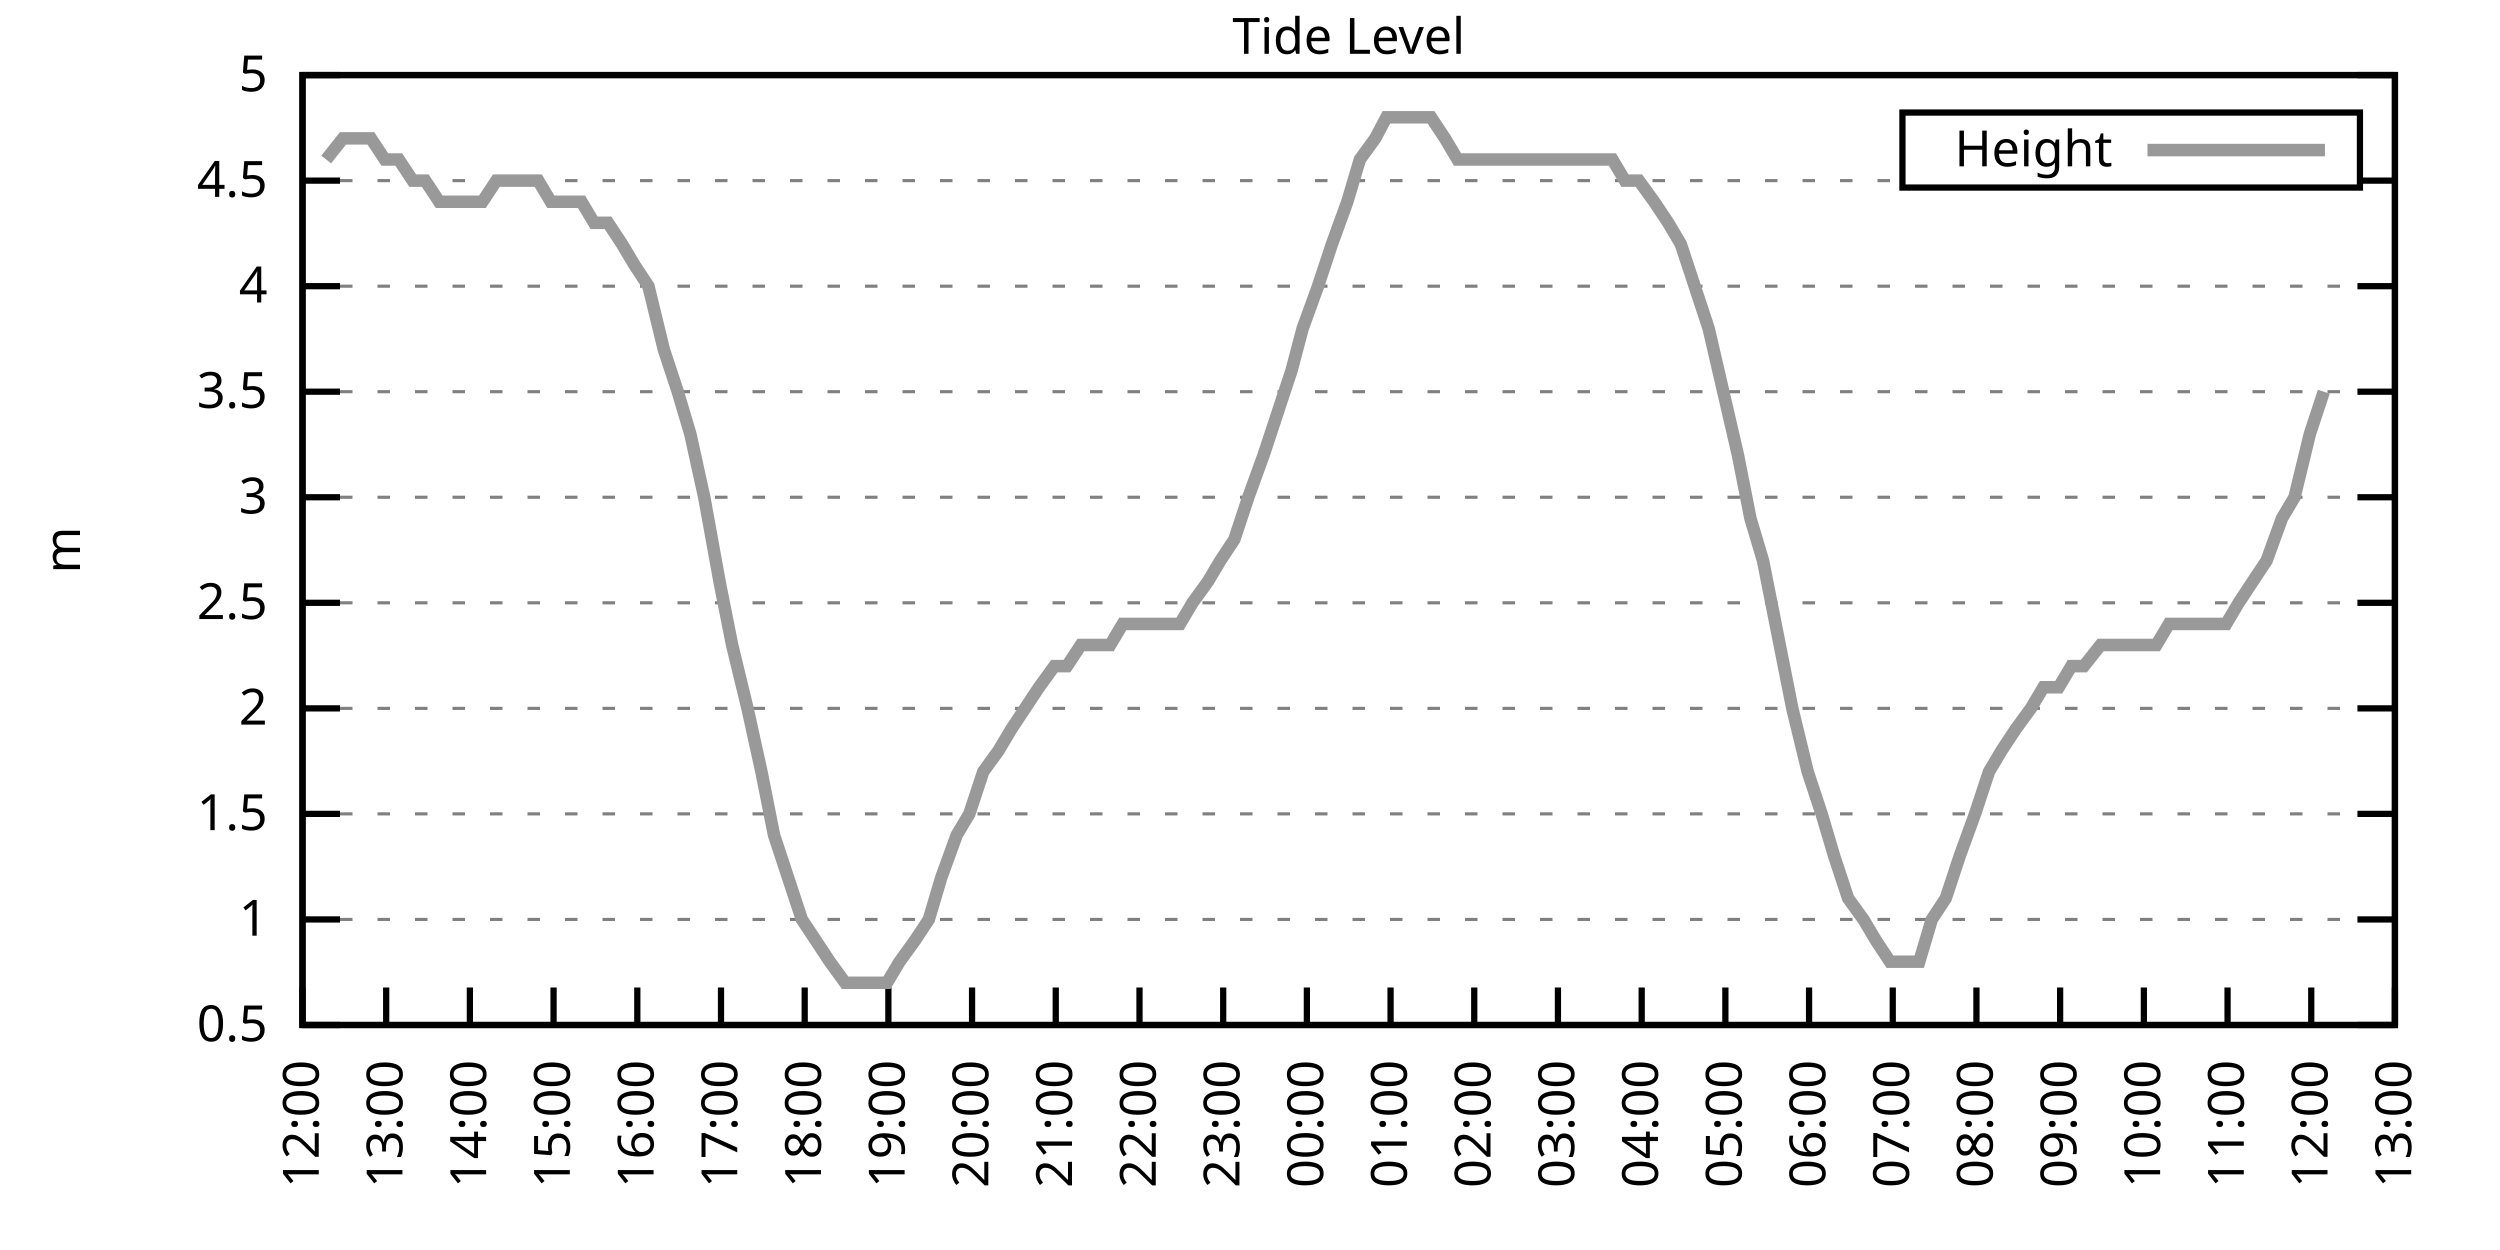
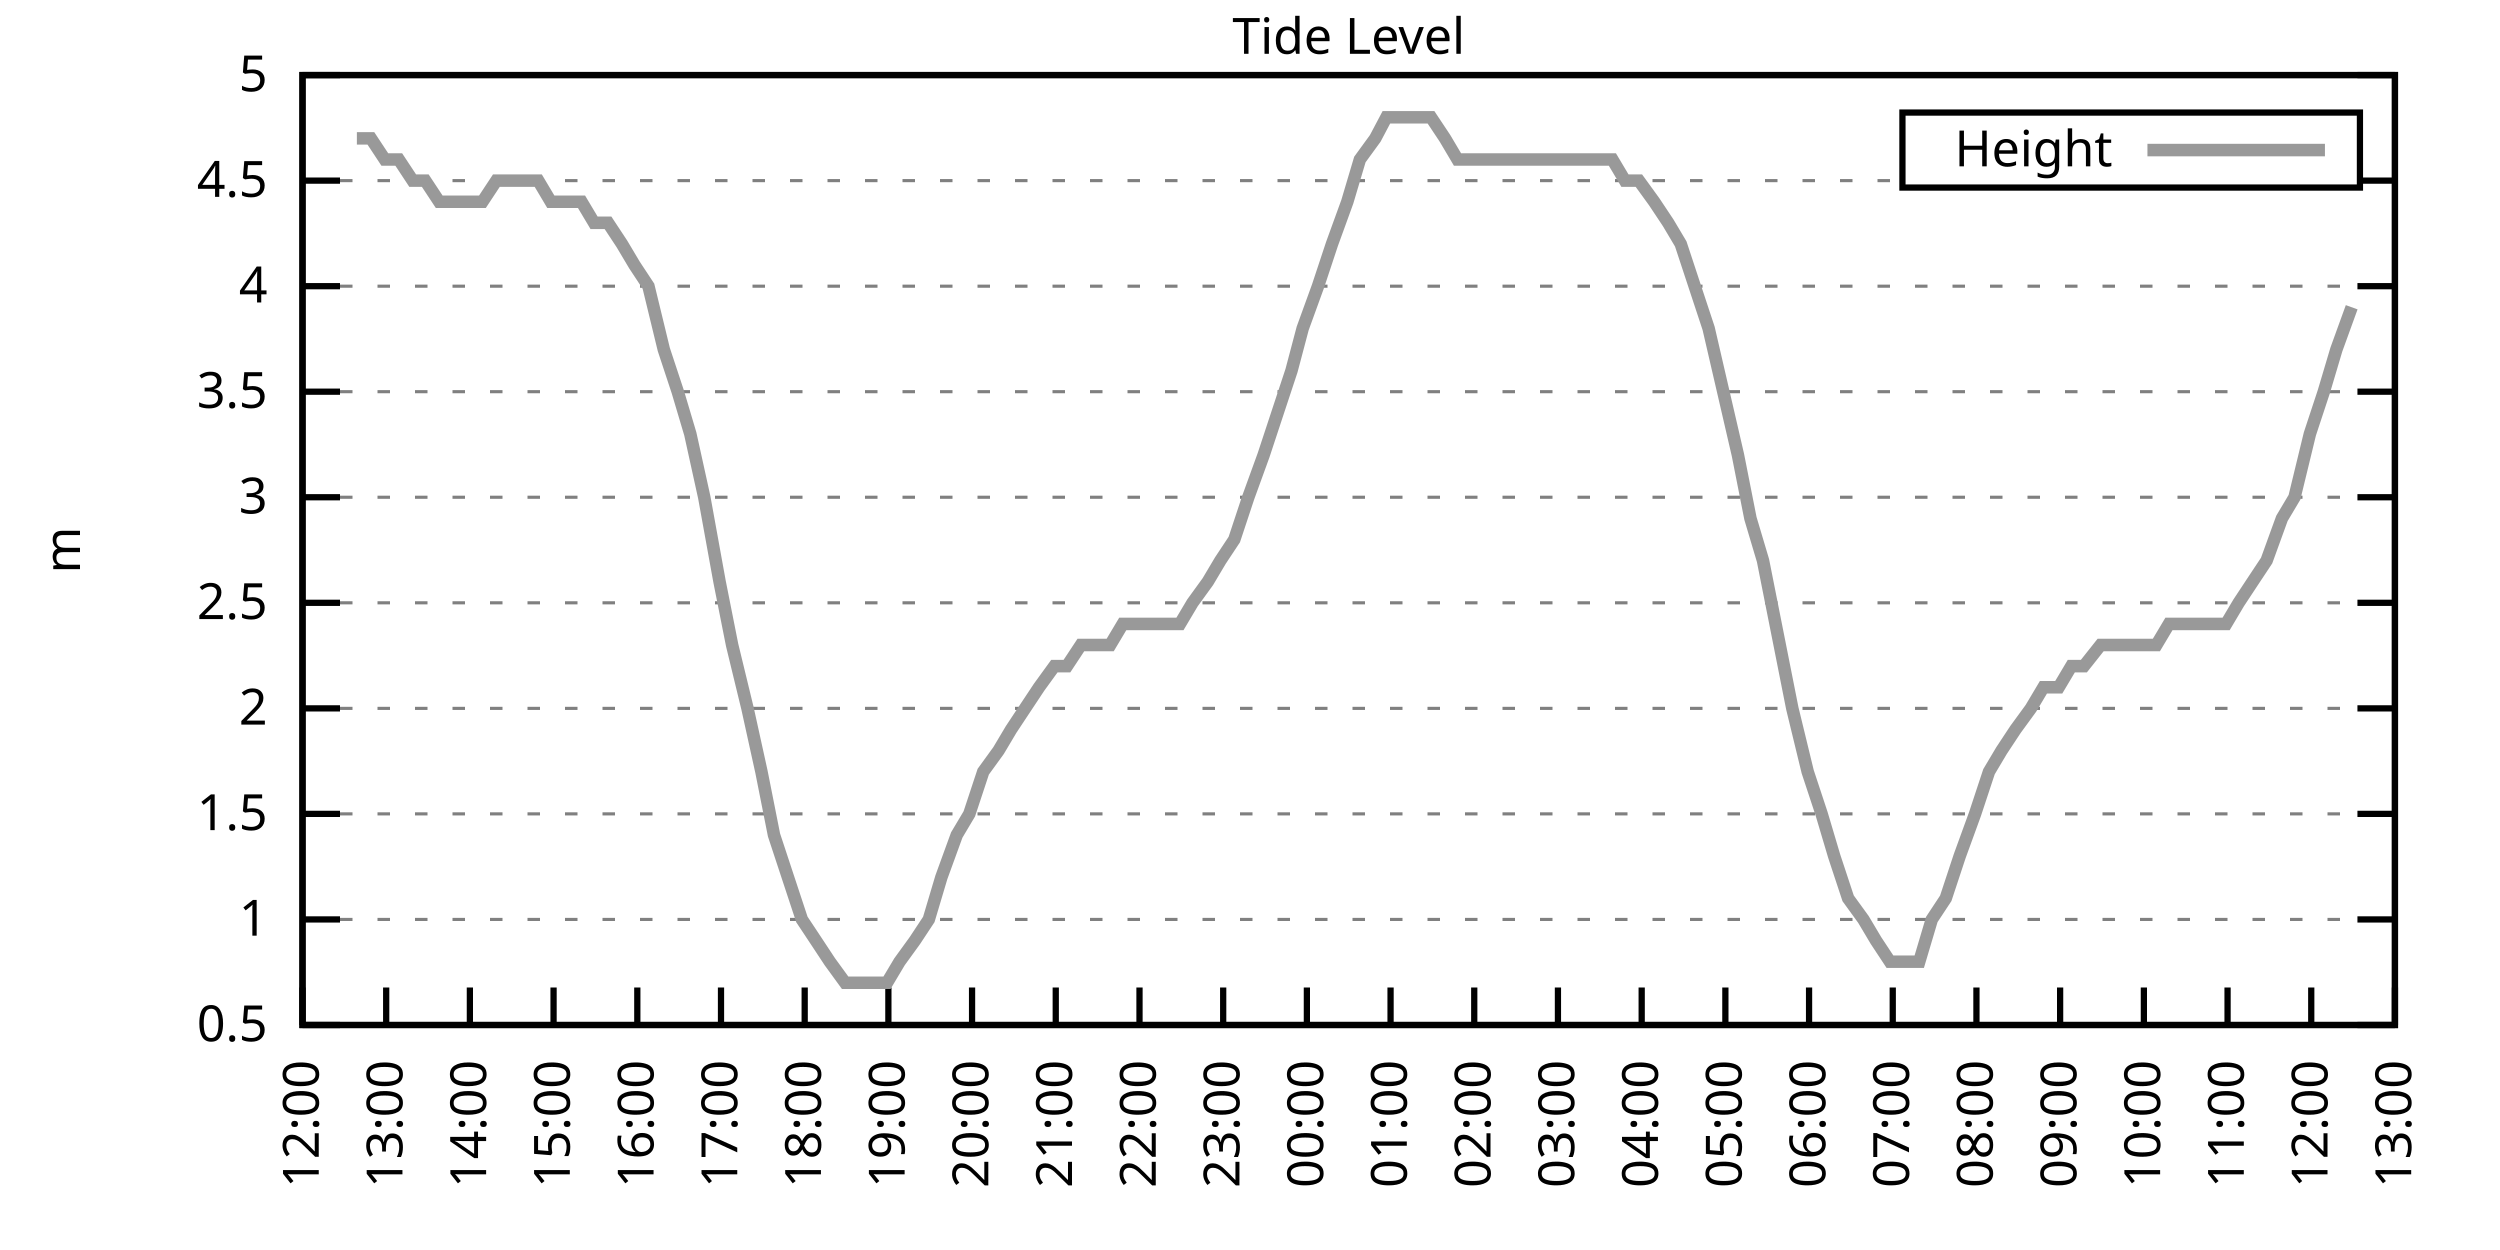
<svg xmlns="http://www.w3.org/2000/svg" xmlns:xlink="http://www.w3.org/1999/xlink" width="400" height="200" viewBox="0 0 400 200">
  <g id="gnuplot_canvas">
    <rect x="0" y="0" width="400" height="200" fill="none" />
    <defs>
      <circle id="gpDot" r="0.5" stroke-width="0.5" stroke="currentColor" />
      <path id="gpPt0" stroke-width="0.333" stroke="currentColor" d="M-1,0 h2 M0,-1 v2" />
      <path id="gpPt1" stroke-width="0.333" stroke="currentColor" d="M-1,-1 L1,1 M1,-1 L-1,1" />
      <path id="gpPt2" stroke-width="0.333" stroke="currentColor" d="M-1,0 L1,0 M0,-1 L0,1 M-1,-1 L1,1 M-1,1 L1,-1" />
      <rect id="gpPt3" stroke-width="0.333" stroke="currentColor" x="-1" y="-1" width="2" height="2" />
      <rect id="gpPt4" stroke-width="0.333" stroke="currentColor" fill="currentColor" x="-1" y="-1" width="2" height="2" />
      <circle id="gpPt5" stroke-width="0.333" stroke="currentColor" cx="0" cy="0" r="1" />
      <use xlink:href="#gpPt5" id="gpPt6" fill="currentColor" stroke="none" />
      <path id="gpPt7" stroke-width="0.333" stroke="currentColor" d="M0,-1.33 L-1.33,0.67 L1.33,0.67 z" />
      <use xlink:href="#gpPt7" id="gpPt8" fill="currentColor" stroke="none" />
      <use xlink:href="#gpPt7" id="gpPt9" stroke="currentColor" transform="rotate(180)" />
      <use xlink:href="#gpPt9" id="gpPt10" fill="currentColor" stroke="none" />
      <use xlink:href="#gpPt3" id="gpPt11" stroke="currentColor" transform="rotate(45)" />
      <use xlink:href="#gpPt11" id="gpPt12" fill="currentColor" stroke="none" />
      <path id="gpPt13" stroke-width="0.333" stroke="currentColor" d="M0,1.330 L1.265,0.411 L0.782,-1.067 L-0.782,-1.076 L-1.265,0.411 z" />
      <use xlink:href="#gpPt13" id="gpPt14" fill="currentColor" stroke="none" />
      <filter id="textbox" filterUnits="objectBoundingBox" x="0" y="0" height="1" width="1">
        <feFlood flood-color="white" flood-opacity="1" result="bgnd" />
        <feComposite in="SourceGraphic" in2="bgnd" operator="atop" />
      </filter>
      <filter id="greybox" filterUnits="objectBoundingBox" x="0" y="0" height="1" width="1">
        <feFlood flood-color="lightgrey" flood-opacity="1" result="grey" />
        <feComposite in="SourceGraphic" in2="grey" operator="atop" />
      </filter>
    </defs>
    <g fill="none" color="white" stroke="currentColor" stroke-width="1.00" stroke-linecap="butt" stroke-linejoin="miter">
</g>
    <g fill="none" color="black" stroke="currentColor" stroke-width="1.00" stroke-linecap="butt" stroke-linejoin="miter">
      <g stroke="none" shape-rendering="crispEdges">
        <polygon fill="rgb(255, 255, 255)" points="48.40,164.00 383.18,164.00 383.18,12.02 48.40,12.02 " />
      </g>
    </g>
    <g fill="none" color="black" stroke="currentColor" stroke-width="1.00" stroke-linecap="butt" stroke-linejoin="miter">
</g>
    <g fill="none" color="black" stroke="black" stroke-width="0.50" stroke-linecap="butt" stroke-linejoin="miter">
</g>
    <g fill="none" color="gray" stroke="currentColor" stroke-width="0.50" stroke-linecap="butt" stroke-linejoin="miter">
      <path stroke="gray" stroke-dasharray="2,4" class="gridline" d="M48.40,164.00 L383.19,164.00  " />
    </g>
    <g fill="none" color="gray" stroke="gray" stroke-width="1.00" stroke-linecap="butt" stroke-linejoin="miter">
</g>
    <g fill="none" color="black" stroke="currentColor" stroke-width="1.00" stroke-linecap="butt" stroke-linejoin="miter">
      <path stroke="black" d="M48.40,164.00 L54.40,164.00 M383.19,164.00 L377.19,164.00  " />
      <g transform="translate(42.80,166.60)" stroke="none" fill="black" font-family="Sans" font-size="8.00" text-anchor="end">
        <text>
          <tspan font-family="Sans"> 0.5</tspan>
        </text>
      </g>
    </g>
    <g fill="none" color="black" stroke="currentColor" stroke-width="1.00" stroke-linecap="butt" stroke-linejoin="miter">
</g>
    <g fill="none" color="black" stroke="black" stroke-width="0.50" stroke-linecap="butt" stroke-linejoin="miter">
</g>
    <g fill="none" color="gray" stroke="currentColor" stroke-width="0.50" stroke-linecap="butt" stroke-linejoin="miter">
      <path stroke="gray" stroke-dasharray="2,4" class="gridline" d="M48.40,147.11 L383.19,147.11  " />
    </g>
    <g fill="none" color="gray" stroke="gray" stroke-width="1.00" stroke-linecap="butt" stroke-linejoin="miter">
</g>
    <g fill="none" color="black" stroke="currentColor" stroke-width="1.00" stroke-linecap="butt" stroke-linejoin="miter">
      <path stroke="black" d="M48.40,147.11 L54.40,147.11 M383.19,147.11 L377.19,147.11  " />
      <g transform="translate(42.80,149.71)" stroke="none" fill="black" font-family="Sans" font-size="8.00" text-anchor="end">
        <text>
          <tspan font-family="Sans"> 1</tspan>
        </text>
      </g>
    </g>
    <g fill="none" color="black" stroke="currentColor" stroke-width="1.00" stroke-linecap="butt" stroke-linejoin="miter">
</g>
    <g fill="none" color="black" stroke="black" stroke-width="0.50" stroke-linecap="butt" stroke-linejoin="miter">
</g>
    <g fill="none" color="gray" stroke="currentColor" stroke-width="0.50" stroke-linecap="butt" stroke-linejoin="miter">
      <path stroke="gray" stroke-dasharray="2,4" class="gridline" d="M48.40,130.22 L383.19,130.22  " />
    </g>
    <g fill="none" color="gray" stroke="gray" stroke-width="1.00" stroke-linecap="butt" stroke-linejoin="miter">
</g>
    <g fill="none" color="black" stroke="currentColor" stroke-width="1.00" stroke-linecap="butt" stroke-linejoin="miter">
      <path stroke="black" d="M48.40,130.22 L54.40,130.22 M383.19,130.22 L377.19,130.22  " />
      <g transform="translate(42.80,132.82)" stroke="none" fill="black" font-family="Sans" font-size="8.00" text-anchor="end">
        <text>
          <tspan font-family="Sans"> 1.5</tspan>
        </text>
      </g>
    </g>
    <g fill="none" color="black" stroke="currentColor" stroke-width="1.00" stroke-linecap="butt" stroke-linejoin="miter">
</g>
    <g fill="none" color="black" stroke="black" stroke-width="0.50" stroke-linecap="butt" stroke-linejoin="miter">
</g>
    <g fill="none" color="gray" stroke="currentColor" stroke-width="0.50" stroke-linecap="butt" stroke-linejoin="miter">
      <path stroke="gray" stroke-dasharray="2,4" class="gridline" d="M48.40,113.34 L383.19,113.34  " />
    </g>
    <g fill="none" color="gray" stroke="gray" stroke-width="1.00" stroke-linecap="butt" stroke-linejoin="miter">
</g>
    <g fill="none" color="black" stroke="currentColor" stroke-width="1.00" stroke-linecap="butt" stroke-linejoin="miter">
      <path stroke="black" d="M48.40,113.34 L54.40,113.34 M383.19,113.34 L377.19,113.34  " />
      <g transform="translate(42.80,115.94)" stroke="none" fill="black" font-family="Sans" font-size="8.00" text-anchor="end">
        <text>
          <tspan font-family="Sans"> 2</tspan>
        </text>
      </g>
    </g>
    <g fill="none" color="black" stroke="currentColor" stroke-width="1.00" stroke-linecap="butt" stroke-linejoin="miter">
</g>
    <g fill="none" color="black" stroke="black" stroke-width="0.50" stroke-linecap="butt" stroke-linejoin="miter">
</g>
    <g fill="none" color="gray" stroke="currentColor" stroke-width="0.50" stroke-linecap="butt" stroke-linejoin="miter">
      <path stroke="gray" stroke-dasharray="2,4" class="gridline" d="M48.40,96.45 L383.19,96.45  " />
    </g>
    <g fill="none" color="gray" stroke="gray" stroke-width="1.00" stroke-linecap="butt" stroke-linejoin="miter">
</g>
    <g fill="none" color="black" stroke="currentColor" stroke-width="1.00" stroke-linecap="butt" stroke-linejoin="miter">
      <path stroke="black" d="M48.40,96.45 L54.40,96.45 M383.19,96.45 L377.19,96.45  " />
      <g transform="translate(42.80,99.05)" stroke="none" fill="black" font-family="Sans" font-size="8.00" text-anchor="end">
        <text>
          <tspan font-family="Sans"> 2.5</tspan>
        </text>
      </g>
    </g>
    <g fill="none" color="black" stroke="currentColor" stroke-width="1.00" stroke-linecap="butt" stroke-linejoin="miter">
</g>
    <g fill="none" color="black" stroke="black" stroke-width="0.50" stroke-linecap="butt" stroke-linejoin="miter">
</g>
    <g fill="none" color="gray" stroke="currentColor" stroke-width="0.50" stroke-linecap="butt" stroke-linejoin="miter">
      <path stroke="gray" stroke-dasharray="2,4" class="gridline" d="M48.40,79.56 L383.19,79.56  " />
    </g>
    <g fill="none" color="gray" stroke="gray" stroke-width="1.00" stroke-linecap="butt" stroke-linejoin="miter">
</g>
    <g fill="none" color="black" stroke="currentColor" stroke-width="1.00" stroke-linecap="butt" stroke-linejoin="miter">
      <path stroke="black" d="M48.40,79.56 L54.40,79.56 M383.19,79.56 L377.19,79.56  " />
      <g transform="translate(42.80,82.16)" stroke="none" fill="black" font-family="Sans" font-size="8.00" text-anchor="end">
        <text>
          <tspan font-family="Sans"> 3</tspan>
        </text>
      </g>
    </g>
    <g fill="none" color="black" stroke="currentColor" stroke-width="1.00" stroke-linecap="butt" stroke-linejoin="miter">
</g>
    <g fill="none" color="black" stroke="black" stroke-width="0.50" stroke-linecap="butt" stroke-linejoin="miter">
</g>
    <g fill="none" color="gray" stroke="currentColor" stroke-width="0.50" stroke-linecap="butt" stroke-linejoin="miter">
      <path stroke="gray" stroke-dasharray="2,4" class="gridline" d="M48.40,62.67 L383.19,62.67  " />
    </g>
    <g fill="none" color="gray" stroke="gray" stroke-width="1.00" stroke-linecap="butt" stroke-linejoin="miter">
</g>
    <g fill="none" color="black" stroke="currentColor" stroke-width="1.00" stroke-linecap="butt" stroke-linejoin="miter">
      <path stroke="black" d="M48.40,62.67 L54.40,62.67 M383.19,62.67 L377.19,62.67  " />
      <g transform="translate(42.80,65.27)" stroke="none" fill="black" font-family="Sans" font-size="8.00" text-anchor="end">
        <text>
          <tspan font-family="Sans"> 3.5</tspan>
        </text>
      </g>
    </g>
    <g fill="none" color="black" stroke="currentColor" stroke-width="1.00" stroke-linecap="butt" stroke-linejoin="miter">
</g>
    <g fill="none" color="black" stroke="black" stroke-width="0.50" stroke-linecap="butt" stroke-linejoin="miter">
</g>
    <g fill="none" color="gray" stroke="currentColor" stroke-width="0.50" stroke-linecap="butt" stroke-linejoin="miter">
      <path stroke="gray" stroke-dasharray="2,4" class="gridline" d="M48.40,45.79 L383.19,45.79  " />
    </g>
    <g fill="none" color="gray" stroke="gray" stroke-width="1.00" stroke-linecap="butt" stroke-linejoin="miter">
</g>
    <g fill="none" color="black" stroke="currentColor" stroke-width="1.00" stroke-linecap="butt" stroke-linejoin="miter">
      <path stroke="black" d="M48.40,45.79 L54.40,45.79 M383.19,45.79 L377.19,45.79  " />
      <g transform="translate(42.80,48.39)" stroke="none" fill="black" font-family="Sans" font-size="8.00" text-anchor="end">
        <text>
          <tspan font-family="Sans"> 4</tspan>
        </text>
      </g>
    </g>
    <g fill="none" color="black" stroke="currentColor" stroke-width="1.00" stroke-linecap="butt" stroke-linejoin="miter">
</g>
    <g fill="none" color="black" stroke="black" stroke-width="0.50" stroke-linecap="butt" stroke-linejoin="miter">
</g>
    <g fill="none" color="gray" stroke="currentColor" stroke-width="0.50" stroke-linecap="butt" stroke-linejoin="miter">
      <path stroke="gray" stroke-dasharray="2,4" class="gridline" d="M48.40,28.90 L304.39,28.90 M377.59,28.90 L383.19,28.90  " />
    </g>
    <g fill="none" color="gray" stroke="gray" stroke-width="1.00" stroke-linecap="butt" stroke-linejoin="miter">
</g>
    <g fill="none" color="black" stroke="currentColor" stroke-width="1.00" stroke-linecap="butt" stroke-linejoin="miter">
      <path stroke="black" d="M48.40,28.90 L54.40,28.90 M383.19,28.90 L377.19,28.90  " />
      <g transform="translate(42.80,31.50)" stroke="none" fill="black" font-family="Sans" font-size="8.00" text-anchor="end">
        <text>
          <tspan font-family="Sans"> 4.5</tspan>
        </text>
      </g>
    </g>
    <g fill="none" color="black" stroke="currentColor" stroke-width="1.00" stroke-linecap="butt" stroke-linejoin="miter">
</g>
    <g fill="none" color="black" stroke="black" stroke-width="0.50" stroke-linecap="butt" stroke-linejoin="miter">
</g>
    <g fill="none" color="gray" stroke="currentColor" stroke-width="0.50" stroke-linecap="butt" stroke-linejoin="miter">
      <path stroke="gray" stroke-dasharray="2,4" class="gridline" d="M48.40,12.01 L383.19,12.01  " />
    </g>
    <g fill="none" color="gray" stroke="gray" stroke-width="1.00" stroke-linecap="butt" stroke-linejoin="miter">
</g>
    <g fill="none" color="black" stroke="currentColor" stroke-width="1.00" stroke-linecap="butt" stroke-linejoin="miter">
      <path stroke="black" d="M48.40,12.01 L54.40,12.01 M383.19,12.01 L377.19,12.01  " />
      <g transform="translate(42.80,14.61)" stroke="none" fill="black" font-family="Sans" font-size="8.00" text-anchor="end">
        <text>
          <tspan font-family="Sans"> 5</tspan>
        </text>
      </g>
    </g>
    <g fill="none" color="black" stroke="currentColor" stroke-width="1.00" stroke-linecap="butt" stroke-linejoin="miter">
      <path stroke="black" d="M48.40,164.00 L48.40,158.00  " />
      <g transform="translate(51.00,169.60) rotate(270.00)" stroke="none" fill="black" font-family="Sans" font-size="8.00" text-anchor="end">
        <text>
          <tspan font-family="Sans">12:00</tspan>
        </text>
      </g>
    </g>
    <g fill="none" color="black" stroke="currentColor" stroke-width="1.00" stroke-linecap="butt" stroke-linejoin="miter">
      <path stroke="black" d="M61.79,164.00 L61.79,158.00  " />
      <g transform="translate(64.39,169.60) rotate(270.00)" stroke="none" fill="black" font-family="Sans" font-size="8.00" text-anchor="end">
        <text>
          <tspan font-family="Sans">13:00</tspan>
        </text>
      </g>
    </g>
    <g fill="none" color="black" stroke="currentColor" stroke-width="1.00" stroke-linecap="butt" stroke-linejoin="miter">
      <path stroke="black" d="M75.18,164.00 L75.18,158.00  " />
      <g transform="translate(77.78,169.60) rotate(270.00)" stroke="none" fill="black" font-family="Sans" font-size="8.00" text-anchor="end">
        <text>
          <tspan font-family="Sans">14:00</tspan>
        </text>
      </g>
    </g>
    <g fill="none" color="black" stroke="currentColor" stroke-width="1.00" stroke-linecap="butt" stroke-linejoin="miter">
      <path stroke="black" d="M88.57,164.00 L88.57,158.00  " />
      <g transform="translate(91.17,169.60) rotate(270.00)" stroke="none" fill="black" font-family="Sans" font-size="8.00" text-anchor="end">
        <text>
          <tspan font-family="Sans">15:00</tspan>
        </text>
      </g>
    </g>
    <g fill="none" color="black" stroke="currentColor" stroke-width="1.00" stroke-linecap="butt" stroke-linejoin="miter">
      <path stroke="black" d="M101.97,164.00 L101.97,158.00  " />
      <g transform="translate(104.57,169.60) rotate(270.00)" stroke="none" fill="black" font-family="Sans" font-size="8.00" text-anchor="end">
        <text>
          <tspan font-family="Sans">16:00</tspan>
        </text>
      </g>
    </g>
    <g fill="none" color="black" stroke="currentColor" stroke-width="1.00" stroke-linecap="butt" stroke-linejoin="miter">
      <path stroke="black" d="M115.36,164.00 L115.36,158.00  " />
      <g transform="translate(117.96,169.60) rotate(270.00)" stroke="none" fill="black" font-family="Sans" font-size="8.00" text-anchor="end">
        <text>
          <tspan font-family="Sans">17:00</tspan>
        </text>
      </g>
    </g>
    <g fill="none" color="black" stroke="currentColor" stroke-width="1.00" stroke-linecap="butt" stroke-linejoin="miter">
      <path stroke="black" d="M128.75,164.00 L128.75,158.00  " />
      <g transform="translate(131.35,169.60) rotate(270.00)" stroke="none" fill="black" font-family="Sans" font-size="8.00" text-anchor="end">
        <text>
          <tspan font-family="Sans">18:00</tspan>
        </text>
      </g>
    </g>
    <g fill="none" color="black" stroke="currentColor" stroke-width="1.00" stroke-linecap="butt" stroke-linejoin="miter">
      <path stroke="black" d="M142.14,164.00 L142.14,158.00  " />
      <g transform="translate(144.74,169.60) rotate(270.00)" stroke="none" fill="black" font-family="Sans" font-size="8.00" text-anchor="end">
        <text>
          <tspan font-family="Sans">19:00</tspan>
        </text>
      </g>
    </g>
    <g fill="none" color="black" stroke="currentColor" stroke-width="1.00" stroke-linecap="butt" stroke-linejoin="miter">
      <path stroke="black" d="M155.53,164.00 L155.53,158.00  " />
      <g transform="translate(158.13,169.60) rotate(270.00)" stroke="none" fill="black" font-family="Sans" font-size="8.00" text-anchor="end">
        <text>
          <tspan font-family="Sans">20:00</tspan>
        </text>
      </g>
    </g>
    <g fill="none" color="black" stroke="currentColor" stroke-width="1.00" stroke-linecap="butt" stroke-linejoin="miter">
      <path stroke="black" d="M168.92,164.00 L168.92,158.00  " />
      <g transform="translate(171.52,169.60) rotate(270.00)" stroke="none" fill="black" font-family="Sans" font-size="8.00" text-anchor="end">
        <text>
          <tspan font-family="Sans">21:00</tspan>
        </text>
      </g>
    </g>
    <g fill="none" color="black" stroke="currentColor" stroke-width="1.00" stroke-linecap="butt" stroke-linejoin="miter">
      <path stroke="black" d="M182.32,164.00 L182.32,158.00  " />
      <g transform="translate(184.92,169.60) rotate(270.00)" stroke="none" fill="black" font-family="Sans" font-size="8.00" text-anchor="end">
        <text>
          <tspan font-family="Sans">22:00</tspan>
        </text>
      </g>
    </g>
    <g fill="none" color="black" stroke="currentColor" stroke-width="1.00" stroke-linecap="butt" stroke-linejoin="miter">
      <path stroke="black" d="M195.71,164.00 L195.71,158.00  " />
      <g transform="translate(198.31,169.60) rotate(270.00)" stroke="none" fill="black" font-family="Sans" font-size="8.00" text-anchor="end">
        <text>
          <tspan font-family="Sans">23:00</tspan>
        </text>
      </g>
    </g>
    <g fill="none" color="black" stroke="currentColor" stroke-width="1.00" stroke-linecap="butt" stroke-linejoin="miter">
      <path stroke="black" d="M209.10,164.00 L209.10,158.00  " />
      <g transform="translate(211.70,169.60) rotate(270.00)" stroke="none" fill="black" font-family="Sans" font-size="8.00" text-anchor="end">
        <text>
          <tspan font-family="Sans">00:00</tspan>
        </text>
      </g>
    </g>
    <g fill="none" color="black" stroke="currentColor" stroke-width="1.00" stroke-linecap="butt" stroke-linejoin="miter">
      <path stroke="black" d="M222.49,164.00 L222.49,158.00  " />
      <g transform="translate(225.09,169.60) rotate(270.00)" stroke="none" fill="black" font-family="Sans" font-size="8.00" text-anchor="end">
        <text>
          <tspan font-family="Sans">01:00</tspan>
        </text>
      </g>
    </g>
    <g fill="none" color="black" stroke="currentColor" stroke-width="1.00" stroke-linecap="butt" stroke-linejoin="miter">
      <path stroke="black" d="M235.88,164.00 L235.88,158.00  " />
      <g transform="translate(238.48,169.60) rotate(270.00)" stroke="none" fill="black" font-family="Sans" font-size="8.00" text-anchor="end">
        <text>
          <tspan font-family="Sans">02:00</tspan>
        </text>
      </g>
    </g>
    <g fill="none" color="black" stroke="currentColor" stroke-width="1.00" stroke-linecap="butt" stroke-linejoin="miter">
      <path stroke="black" d="M249.27,164.00 L249.27,158.00  " />
      <g transform="translate(251.87,169.60) rotate(270.00)" stroke="none" fill="black" font-family="Sans" font-size="8.00" text-anchor="end">
        <text>
          <tspan font-family="Sans">03:00</tspan>
        </text>
      </g>
    </g>
    <g fill="none" color="black" stroke="currentColor" stroke-width="1.00" stroke-linecap="butt" stroke-linejoin="miter">
      <path stroke="black" d="M262.67,164.00 L262.67,158.00  " />
      <g transform="translate(265.27,169.60) rotate(270.00)" stroke="none" fill="black" font-family="Sans" font-size="8.00" text-anchor="end">
        <text>
          <tspan font-family="Sans">04:00</tspan>
        </text>
      </g>
    </g>
    <g fill="none" color="black" stroke="currentColor" stroke-width="1.00" stroke-linecap="butt" stroke-linejoin="miter">
      <path stroke="black" d="M276.06,164.00 L276.06,158.00  " />
      <g transform="translate(278.66,169.60) rotate(270.00)" stroke="none" fill="black" font-family="Sans" font-size="8.00" text-anchor="end">
        <text>
          <tspan font-family="Sans">05:00</tspan>
        </text>
      </g>
    </g>
    <g fill="none" color="black" stroke="currentColor" stroke-width="1.00" stroke-linecap="butt" stroke-linejoin="miter">
      <path stroke="black" d="M289.45,164.00 L289.45,158.00  " />
      <g transform="translate(292.05,169.60) rotate(270.00)" stroke="none" fill="black" font-family="Sans" font-size="8.00" text-anchor="end">
        <text>
          <tspan font-family="Sans">06:00</tspan>
        </text>
      </g>
    </g>
    <g fill="none" color="black" stroke="currentColor" stroke-width="1.00" stroke-linecap="butt" stroke-linejoin="miter">
      <path stroke="black" d="M302.84,164.00 L302.84,158.00  " />
      <g transform="translate(305.44,169.60) rotate(270.00)" stroke="none" fill="black" font-family="Sans" font-size="8.00" text-anchor="end">
        <text>
          <tspan font-family="Sans">07:00</tspan>
        </text>
      </g>
    </g>
    <g fill="none" color="black" stroke="currentColor" stroke-width="1.00" stroke-linecap="butt" stroke-linejoin="miter">
      <path stroke="black" d="M316.23,164.00 L316.23,158.00  " />
      <g transform="translate(318.83,169.60) rotate(270.00)" stroke="none" fill="black" font-family="Sans" font-size="8.00" text-anchor="end">
        <text>
          <tspan font-family="Sans">08:00</tspan>
        </text>
      </g>
    </g>
    <g fill="none" color="black" stroke="currentColor" stroke-width="1.00" stroke-linecap="butt" stroke-linejoin="miter">
      <path stroke="black" d="M329.62,164.00 L329.62,158.00  " />
      <g transform="translate(332.22,169.60) rotate(270.00)" stroke="none" fill="black" font-family="Sans" font-size="8.00" text-anchor="end">
        <text>
          <tspan font-family="Sans">09:00</tspan>
        </text>
      </g>
    </g>
    <g fill="none" color="black" stroke="currentColor" stroke-width="1.00" stroke-linecap="butt" stroke-linejoin="miter">
      <path stroke="black" d="M343.02,164.00 L343.02,158.00  " />
      <g transform="translate(345.62,169.60) rotate(270.00)" stroke="none" fill="black" font-family="Sans" font-size="8.00" text-anchor="end">
        <text>
          <tspan font-family="Sans">10:00</tspan>
        </text>
      </g>
    </g>
    <g fill="none" color="black" stroke="currentColor" stroke-width="1.00" stroke-linecap="butt" stroke-linejoin="miter">
      <path stroke="black" d="M356.41,164.00 L356.41,158.00  " />
      <g transform="translate(359.01,169.60) rotate(270.00)" stroke="none" fill="black" font-family="Sans" font-size="8.00" text-anchor="end">
        <text>
          <tspan font-family="Sans">11:00</tspan>
        </text>
      </g>
    </g>
    <g fill="none" color="black" stroke="currentColor" stroke-width="1.00" stroke-linecap="butt" stroke-linejoin="miter">
      <path stroke="black" d="M369.80,164.00 L369.80,158.00  " />
      <g transform="translate(372.40,169.60) rotate(270.00)" stroke="none" fill="black" font-family="Sans" font-size="8.00" text-anchor="end">
        <text>
          <tspan font-family="Sans">12:00</tspan>
        </text>
      </g>
    </g>
    <g fill="none" color="black" stroke="currentColor" stroke-width="1.00" stroke-linecap="butt" stroke-linejoin="miter">
      <path stroke="black" d="M383.19,164.00 L383.19,158.00  " />
      <g transform="translate(385.79,169.60) rotate(270.00)" stroke="none" fill="black" font-family="Sans" font-size="8.00" text-anchor="end">
        <text>
          <tspan font-family="Sans">13:00</tspan>
        </text>
      </g>
    </g>
    <g fill="none" color="black" stroke="currentColor" stroke-width="1.00" stroke-linecap="butt" stroke-linejoin="miter">
</g>
    <g fill="none" color="black" stroke="currentColor" stroke-width="1.00" stroke-linecap="butt" stroke-linejoin="miter">
      <path stroke="black" d="M48.40,12.01 L48.40,164.00 L383.19,164.00 L383.19,12.01 L48.40,12.01 Z  " />
    </g>
    <g fill="none" color="black" stroke="currentColor" stroke-width="1.00" stroke-linecap="butt" stroke-linejoin="miter">
</g>
    <g fill="none" color="black" stroke="currentColor" stroke-width="1.00" stroke-linecap="butt" stroke-linejoin="miter">
      <path stroke="black" d="M304.39,30.01 L304.39,18.01 L377.59,18.01 L377.59,30.01 L304.39,30.01 Z  " />
    </g>
    <g id="Tide_level_plot_1">
      <g fill="none" color="white" stroke="black" stroke-width="2.00" stroke-linecap="butt" stroke-linejoin="miter">
</g>
      <g fill="none" color="black" stroke="currentColor" stroke-width="2.00" stroke-linecap="butt" stroke-linejoin="miter">
        <g transform="translate(337.99,26.61)" stroke="none" fill="black" font-family="Sans" font-size="8.00" text-anchor="end">
          <text>
            <tspan font-family="Sans">Height</tspan>
          </text>
        </g>
      </g>
      <g fill="none" color="black" stroke="currentColor" stroke-width="2.00" stroke-linecap="butt" stroke-linejoin="miter">
-         <path stroke="rgb(153, 153, 153)" d="M343.59,24.01 L371.99,24.01 M52.19,25.52 L54.87,22.14 L57.10,22.14 L59.34,22.14 L61.57,25.52 L63.80,25.52   L66.03,28.90 L68.04,28.90 L70.27,32.28 L72.50,32.28 L74.96,32.28 L77.19,32.28 L79.42,28.90 L81.43,28.90   L83.44,28.90 L86.12,28.90 L88.13,32.28 L90.36,32.28 L93.04,32.28 L95.05,35.65 L97.28,35.65 L99.51,39.03   L101.52,42.41 L103.75,45.79 L106.21,55.92 L108.44,62.67 L110.45,69.43 L112.68,79.56 L115.13,93.07 L117.14,103.20   L119.60,113.34 L121.83,123.47 L123.84,133.60 L126.07,140.36 L128.30,147.11 L130.54,150.49 L132.77,153.87 L135.22,157.24   L137.23,157.24 L139.69,157.24 L141.92,157.24 L143.93,153.87 L146.38,150.49 L148.61,147.11 L150.62,140.36 L153.08,133.60   L155.09,130.22 L157.32,123.47 L159.77,120.09 L161.78,116.71 L164.01,113.34 L166.25,109.96 L168.70,106.58 L170.71,106.58   L172.94,103.20 L175.40,103.20 L177.63,103.20 L179.64,99.83 L182.09,99.83 L184.10,99.83 L186.33,99.83 L188.79,99.83   L190.80,96.45 L193.25,93.07 L195.26,89.69 L197.49,86.32 L199.73,79.56 L202.18,72.81 L204.41,66.05 L206.64,59.30   L208.43,52.54 L210.88,45.79 L213.12,39.03 L215.57,32.28 L217.58,25.52 L220.04,22.14 L221.82,18.77 L224.05,18.77   L226.51,18.77 L228.96,18.77 L231.20,22.14 L233.20,25.52 L235.66,25.52 L237.44,25.52 L239.90,25.52 L242.36,25.52   L244.59,25.52 L246.82,25.52 L248.83,25.52 L251.06,25.52 L253.29,25.52 L255.52,25.52 L257.98,25.52 L259.99,28.90   L262.22,28.90 L264.67,32.28 L266.91,35.65 L268.92,39.03 L271.15,45.79 L273.38,52.54 L278.07,72.81 L280.07,82.94   L282.08,89.69 L284.76,103.20 L286.77,113.34 L289.23,123.47 L291.46,130.22 L293.47,136.98 L295.70,143.73 L298.15,147.11   L300.16,150.49 L302.39,153.87 L304.85,153.87 L307.08,153.87 L309.09,147.11 L311.32,143.73 L313.55,136.98 L316.01,130.22   L318.24,123.47 L320.25,120.09 L322.48,116.71 L324.94,113.34 L326.95,109.96 L329.40,109.96 L331.41,106.58 L333.42,106.58   L336.10,103.20 L338.10,103.20 L340.34,103.20 L342.79,103.20 L345.02,103.20 L347.03,99.83 L349.26,99.83 L351.50,99.83   L353.73,99.83 L356.18,99.83 L358.19,96.45 L360.42,93.07 L362.66,89.69 L365.11,82.94 L367.12,79.56 L369.58,69.43   L371.81,62.67  " />
+         <path stroke="rgb(153, 153, 153)" d="M343.59,24.01 L371.99,24.01 M57.10,22.14 L59.34,22.14 L61.57,25.52 L63.80,25.52 L66.03,28.90 L68.04,28.90   L70.27,32.28 L72.50,32.28 L74.96,32.28 L77.19,32.28 L79.42,28.90 L81.43,28.90 L83.44,28.90 L86.12,28.90   L88.13,32.28 L90.36,32.28 L93.04,32.28 L95.05,35.65 L97.28,35.65 L99.51,39.03 L101.52,42.41 L103.75,45.79   L106.21,55.92 L108.44,62.67 L110.45,69.43 L112.68,79.56 L115.13,93.07 L117.14,103.20 L119.60,113.34 L121.83,123.47   L123.84,133.60 L126.07,140.36 L128.30,147.11 L130.54,150.49 L132.77,153.87 L135.22,157.24 L137.23,157.24 L139.69,157.24   L141.92,157.24 L143.93,153.87 L146.38,150.49 L148.61,147.11 L150.62,140.36 L153.08,133.60 L155.09,130.22 L157.32,123.47   L159.77,120.09 L161.78,116.71 L164.01,113.34 L166.25,109.96 L168.70,106.58 L170.71,106.58 L172.94,103.20 L175.40,103.20   L177.63,103.20 L179.64,99.83 L182.09,99.83 L184.10,99.83 L186.33,99.83 L188.79,99.83 L190.80,96.45 L193.25,93.07   L195.26,89.69 L197.49,86.32 L199.73,79.56 L202.18,72.81 L204.41,66.05 L206.64,59.30 L208.43,52.54 L210.88,45.79   L213.12,39.03 L215.57,32.28 L217.58,25.52 L220.04,22.14 L221.82,18.77 L224.05,18.77 L226.51,18.77 L228.96,18.77   L231.20,22.14 L233.20,25.52 L235.66,25.52 L237.44,25.52 L239.90,25.52 L242.36,25.52 L244.59,25.52 L246.82,25.52   L248.83,25.52 L251.06,25.52 L253.29,25.52 L255.52,25.52 L257.98,25.52 L259.99,28.90 L262.22,28.90 L264.67,32.28   L266.91,35.65 L268.92,39.03 L271.15,45.79 L273.38,52.54 L278.07,72.81 L280.07,82.94 L282.08,89.69 L284.76,103.20   L286.77,113.34 L289.23,123.47 L291.46,130.22 L293.47,136.98 L295.70,143.73 L298.15,147.11 L300.16,150.49 L302.39,153.87   L304.85,153.87 L307.08,153.87 L309.09,147.11 L311.32,143.73 L313.55,136.98 L316.01,130.22 L318.24,123.47 L320.25,120.09   L322.48,116.71 L324.94,113.34 L326.95,109.96 L329.40,109.96 L331.41,106.58 L333.42,106.58 L336.10,103.20 L338.10,103.20   L340.34,103.20 L342.79,103.20 L345.02,103.20 L347.03,99.83 L349.26,99.83 L351.50,99.83 L353.73,99.83 L356.18,99.83   L358.19,96.45 L360.42,93.07 L362.66,89.69 L365.11,82.94 L367.12,79.56 L369.58,69.43 L371.81,62.67 L373.82,55.92   L376.27,49.16  " />
      </g>
    </g>
    <g fill="none" color="black" stroke="currentColor" stroke-width="2.00" stroke-linecap="butt" stroke-linejoin="miter">
</g>
    <g fill="none" color="black" stroke="black" stroke-width="1.00" stroke-linecap="butt" stroke-linejoin="miter">
</g>
    <g fill="none" color="black" stroke="currentColor" stroke-width="1.00" stroke-linecap="butt" stroke-linejoin="miter">
      <path stroke="black" d="M48.40,12.01 L48.40,164.00 L383.19,164.00 L383.19,12.01 L48.40,12.01 Z  " />
      <g transform="translate(12.80,88.01) rotate(270.00)" stroke="none" fill="black" font-family="Sans" font-size="8.00" text-anchor="middle">
        <text>
          <tspan font-family="Sans">m</tspan>
        </text>
      </g>
    </g>
    <g fill="none" color="black" stroke="currentColor" stroke-width="1.00" stroke-linecap="butt" stroke-linejoin="miter">
</g>
    <g fill="none" color="black" stroke="currentColor" stroke-width="1.00" stroke-linecap="butt" stroke-linejoin="miter">
      <g transform="translate(215.79,8.61)" stroke="none" fill="black" font-family="Sans" font-size="8.00" text-anchor="middle">
        <text>
          <tspan font-family="Sans">Tide Level</tspan>
        </text>
      </g>
    </g>
    <g fill="none" color="black" stroke="currentColor" stroke-width="1.00" stroke-linecap="butt" stroke-linejoin="miter">
</g>
  </g>
</svg>
